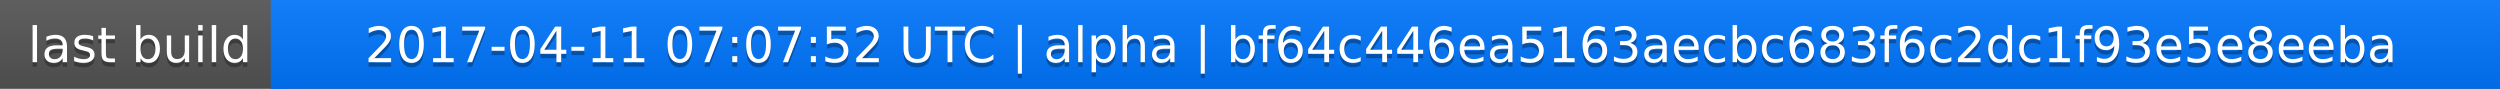
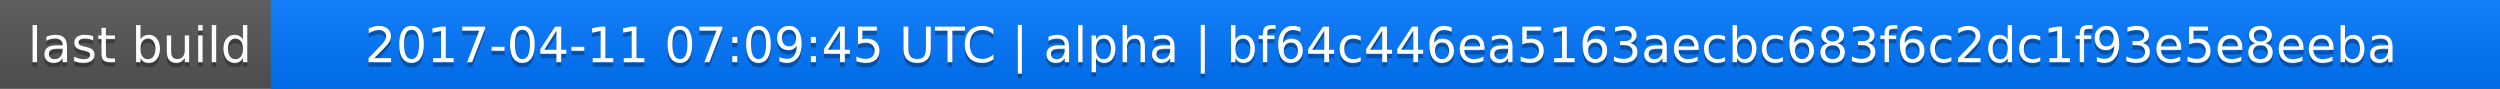
<svg xmlns="http://www.w3.org/2000/svg" width="563" height="20">
  <linearGradient id="a" x2="0" y2="100%">
    <stop offset="0" stop-color="#bbb" stop-opacity=".1" />
    <stop offset="1" stop-opacity=".1" />
  </linearGradient>
  <rect rx="0" width="563" height="20" fill="#555" />
  <rect rx="0" x="61" width="502" height="20" fill="#07f" />
  <path fill="#07f" d="M61 0h4v20h-4z" />
  <rect rx="0" width="563" height="20" fill="url(#a)" />
  <g fill="#fff" text-anchor="middle" font-family="DejaVu Sans,Verdana,Geneva,sans-serif" font-size="11">
    <text x="31.5" y="15" fill="#010101" fill-opacity=".3">last build</text>
    <text x="31.5" y="14">last build</text>
-     <text x="311" y="15" fill="#010101" fill-opacity=".3">2017-04-11 07:07:52 UTC | alpha | bf64c446ea5163aecbc683f6c2dc1f93e5e8eeba</text>
-     <text x="311" y="14">2017-04-11 07:07:52 UTC | alpha | bf64c446ea5163aecbc683f6c2dc1f93e5e8eeba</text>
+     <text x="311" y="15" fill="#010101" fill-opacity=".3">2017-04-11 07:09:45 UTC | alpha | bf64c446ea5163aecbc683f6c2dc1f93e5e8eeba</text>
+     <text x="311" y="14">2017-04-11 07:09:45 UTC | alpha | bf64c446ea5163aecbc683f6c2dc1f93e5e8eeba</text>
  </g>
</svg>
